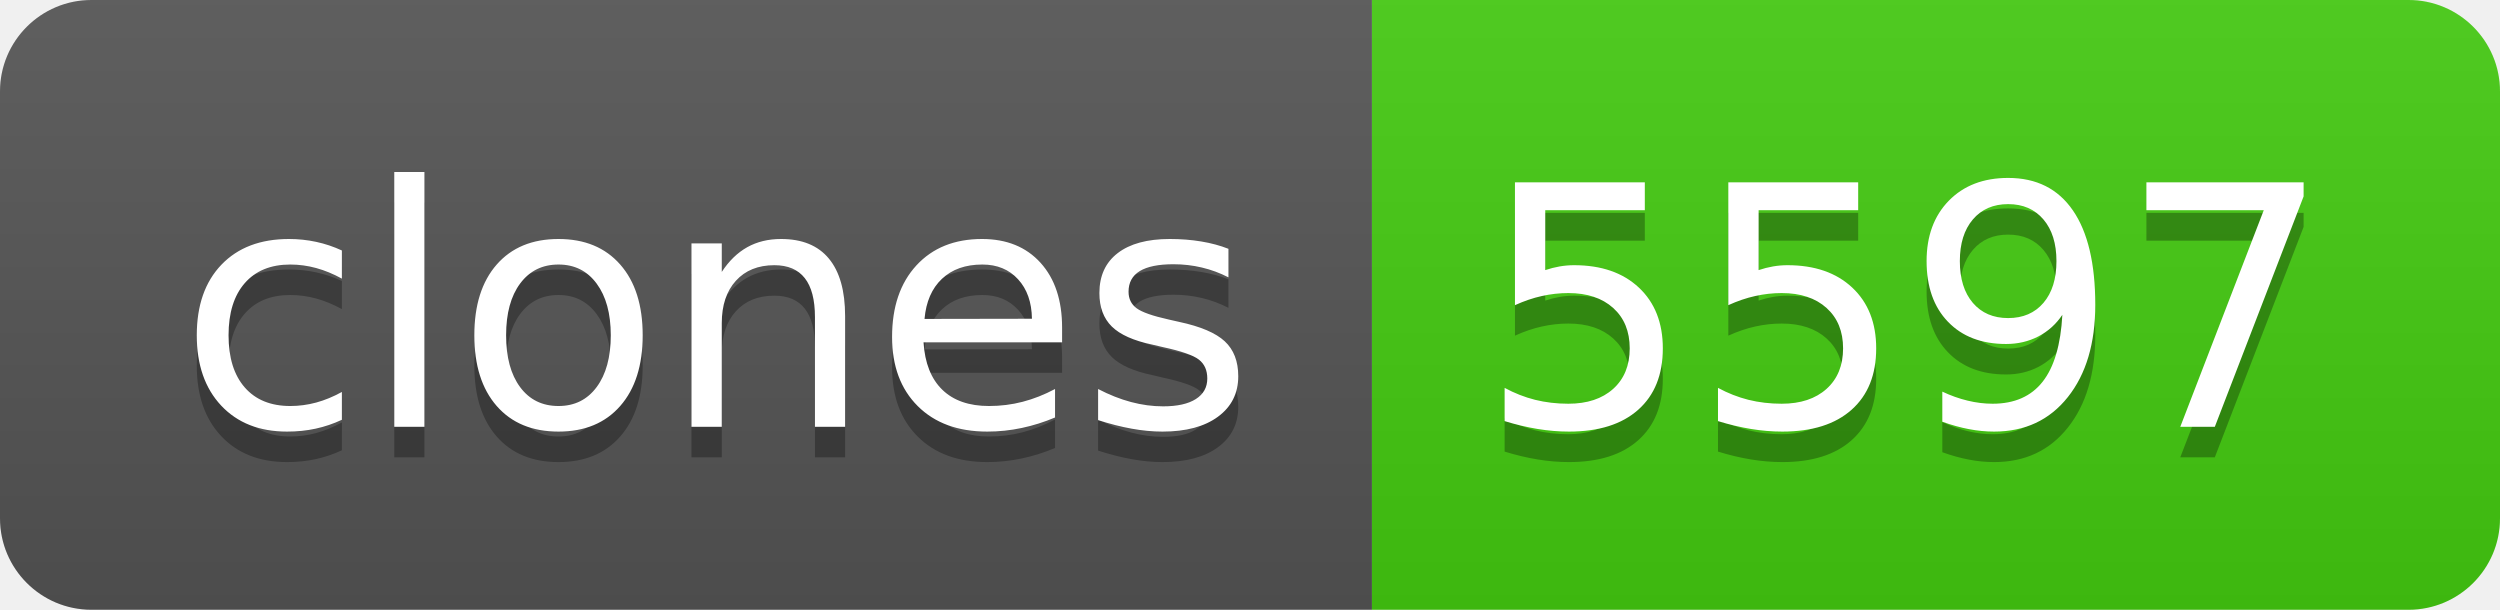
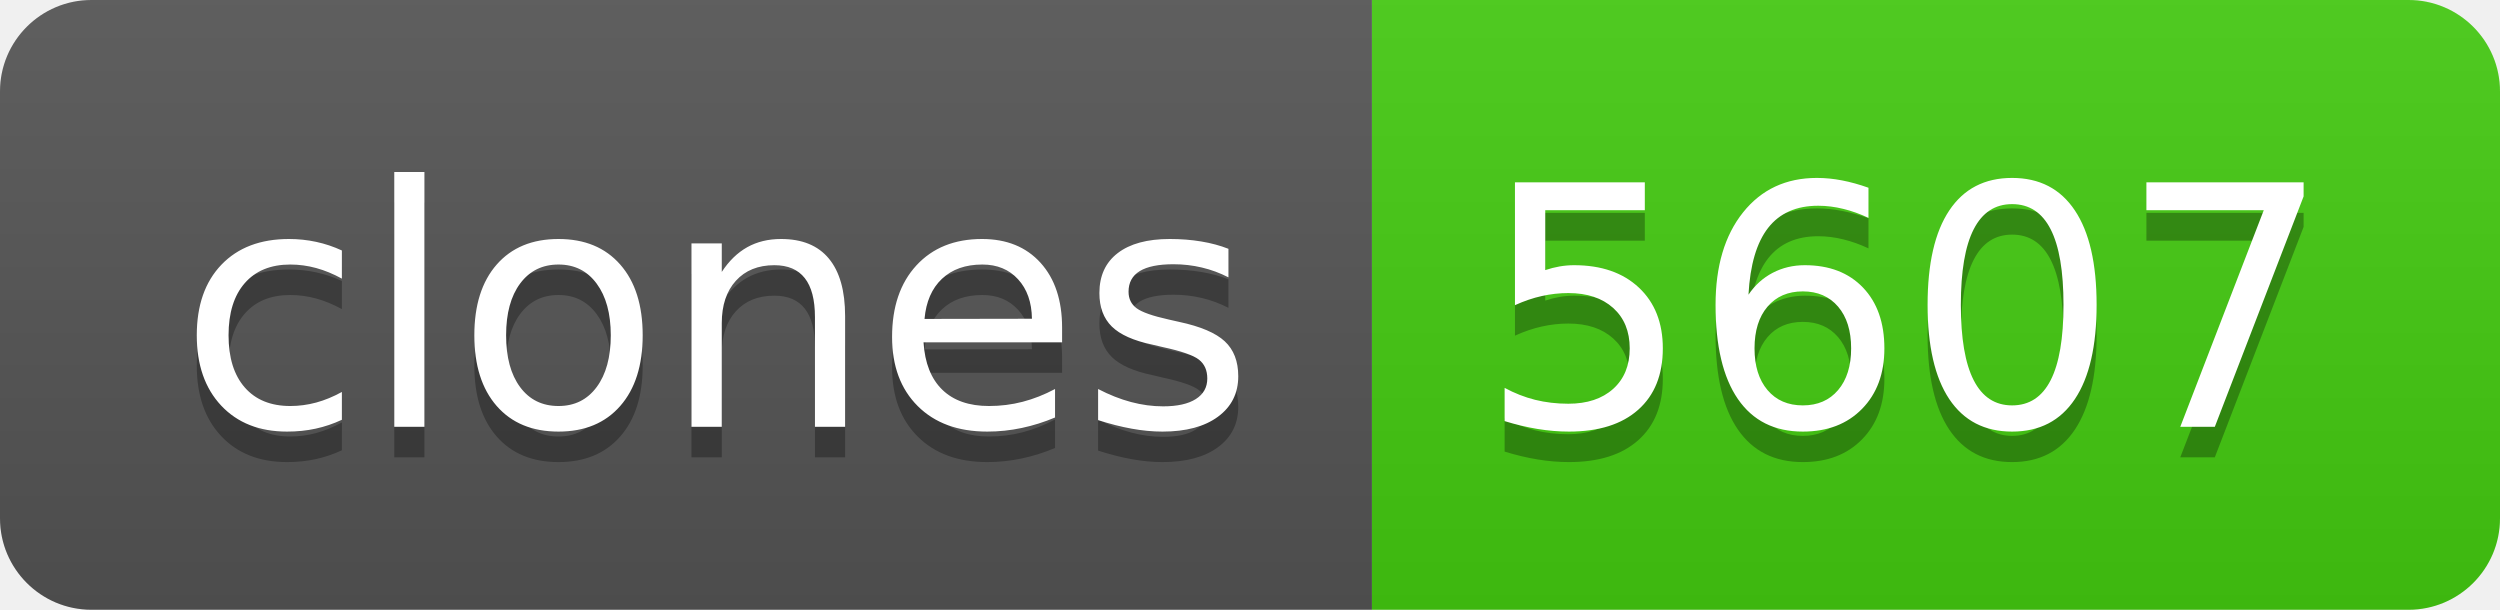
- <svg xmlns="http://www.w3.org/2000/svg" width="82" height="20" role="img" aria-label="clones: 5597">
+ <svg xmlns="http://www.w3.org/2000/svg" width="82" height="20" role="img" aria-label="clones: 5607">
  <linearGradient id="s" x2="0" y2="100%">
    <stop offset="0" stop-color="#bbb" stop-opacity=".1" />
    <stop offset="1" stop-opacity=".1" />
  </linearGradient>
  <clipPath id="r">
    <rect width="82" height="20" rx="3" fill="#fff" />
  </clipPath>
  <g clip-path="url(#r)">
    <rect width="45" height="20" fill="#555" />
    <rect x="45" width="37" height="20" fill="#4c1" />
    <rect width="82" height="20" fill="url(#s)" />
  </g>
  <g fill="#fff" text-anchor="middle" font-family="Verdana,Geneva,DejaVu Sans,sans-serif" text-rendering="geometricPrecision" font-size="110">
    <text aria-hidden="true" x="235" y="150" fill="#010101" fill-opacity=".3" transform="scale(.1)" textLength="350">clones</text>
    <text x="235" y="140" transform="scale(.1)" fill="#fff" textLength="350">clones</text>
-     <text aria-hidden="true" x="625" y="150" fill="#010101" fill-opacity=".3" transform="scale(.1)" textLength="270">5597</text>
-     <text x="625" y="140" transform="scale(.1)" fill="#fff" textLength="270">5597</text>
+     <text aria-hidden="true" x="625" y="150" fill="#010101" fill-opacity=".3" transform="scale(.1)" textLength="270">5607</text>
+     <text x="625" y="140" transform="scale(.1)" fill="#fff" textLength="270">5607</text>
  </g>
</svg>
